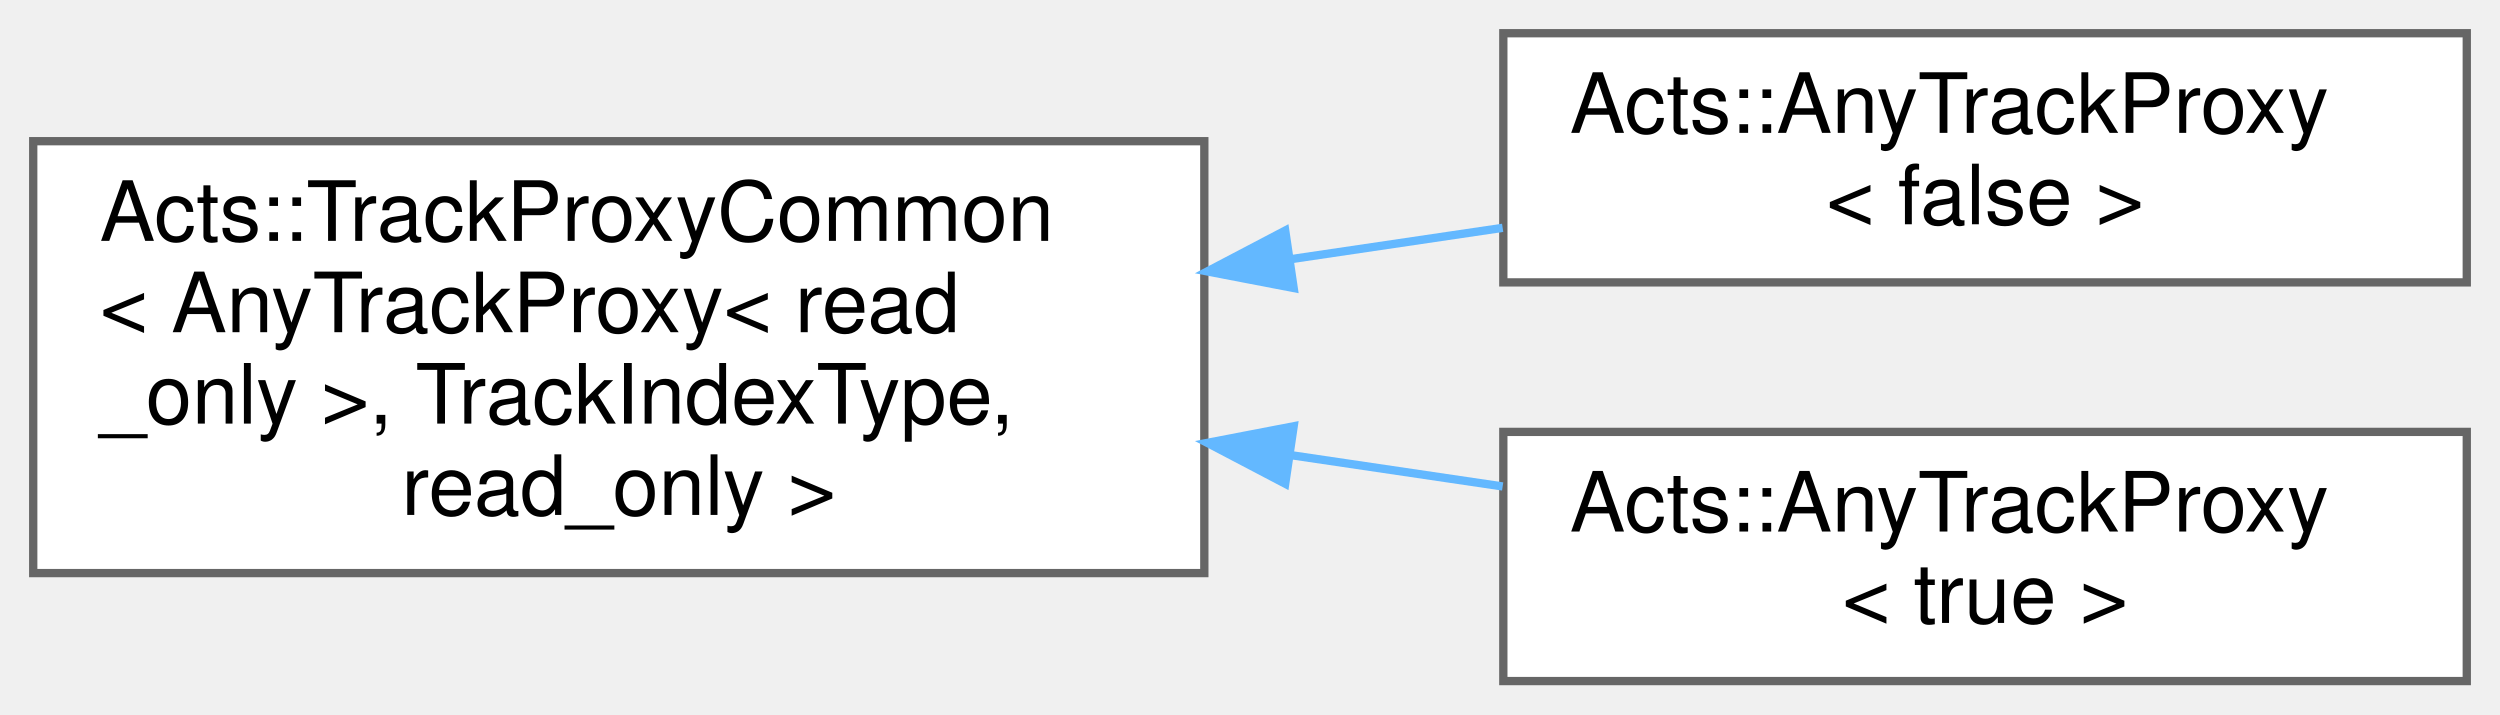
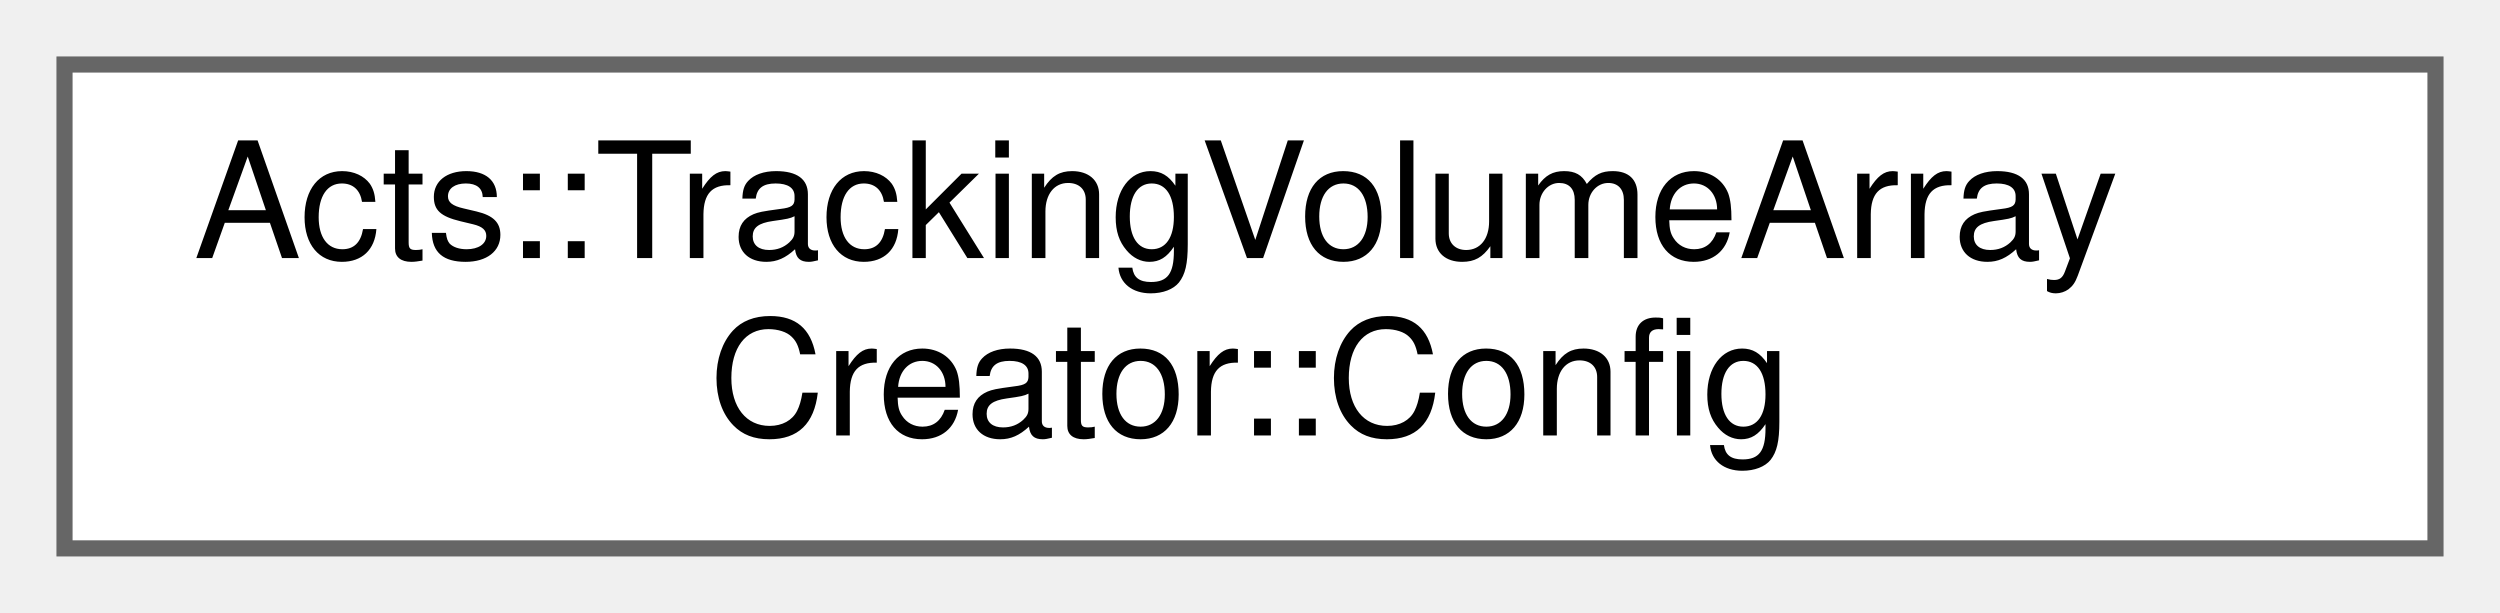
- <svg xmlns="http://www.w3.org/2000/svg" xmlns:xlink="http://www.w3.org/1999/xlink" width="301pt" height="86pt" viewBox="0.00 0.00 301.00 86.00">
-   <g id="graph0" class="graph" transform="scale(1 1) rotate(0) translate(4 82)">
+ <svg xmlns="http://www.w3.org/2000/svg" xmlns:xlink="http://www.w3.org/1999/xlink" width="155pt" height="38pt" viewBox="0.00 0.00 155.00 38.00">
+   <g id="graph0" class="graph" transform="scale(1 1) rotate(0) translate(4 34)">
    <g id="Node000000" class="node">
      <g id="a_Node000000">
-         <a xlink:href="class_acts_1_1_track_proxy_common.html" target="_top" xlink:title=" ">
-           <polygon fill="white" stroke="#666666" points="141,-65 0,-65 0,-13 141,-13 141,-65" />
-           <text text-anchor="start" x="8" y="-53" font-family="Helvetica,sans-Serif" font-size="10.00">Acts::TrackProxyCommon</text>
-           <text text-anchor="start" x="8" y="-42" font-family="Helvetica,sans-Serif" font-size="10.00">&lt; AnyTrackProxy&lt; read</text>
-           <text text-anchor="start" x="8" y="-31" font-family="Helvetica,sans-Serif" font-size="10.00">_only &gt;, TrackIndexType,</text>
-           <text text-anchor="middle" x="70.5" y="-20" font-family="Helvetica,sans-Serif" font-size="10.00"> read_only &gt;</text>
-         </a>
-       </g>
-     </g>
-     <g id="Node000001" class="node">
-       <g id="a_Node000001">
-         <a xlink:href="class_acts_1_1_any_track_proxy.html" target="_top" xlink:title=" ">
-           <polygon fill="white" stroke="#666666" points="293,-78 177,-78 177,-48 293,-48 293,-78" />
-           <text text-anchor="start" x="185" y="-66" font-family="Helvetica,sans-Serif" font-size="10.00">Acts::AnyTrackProxy</text>
-           <text text-anchor="middle" x="235" y="-55" font-family="Helvetica,sans-Serif" font-size="10.00">&lt; false &gt;</text>
-         </a>
-       </g>
-     </g>
-     <g id="edge229_Node000000_Node000001" class="edge">
-       <g id="a_edge229_Node000000_Node000001">
-         <a xlink:title=" ">
-           <path fill="none" stroke="#63b8ff" d="M151.43,-50.8C160.04,-52.08 168.66,-53.35 176.92,-54.57" />
-           <polygon fill="#63b8ff" stroke="#63b8ff" points="151.76,-47.32 141.36,-49.32 150.74,-54.24 151.76,-47.32" />
-         </a>
-       </g>
-     </g>
-     <g id="Node000002" class="node">
-       <g id="a_Node000002">
-         <a xlink:href="class_acts_1_1_any_track_proxy.html" target="_top" xlink:title=" ">
-           <polygon fill="white" stroke="#666666" points="293,-30 177,-30 177,0 293,0 293,-30" />
-           <text text-anchor="start" x="185" y="-18" font-family="Helvetica,sans-Serif" font-size="10.00">Acts::AnyTrackProxy</text>
-           <text text-anchor="middle" x="235" y="-7" font-family="Helvetica,sans-Serif" font-size="10.00">&lt; true &gt;</text>
-         </a>
-       </g>
-     </g>
-     <g id="edge230_Node000000_Node000002" class="edge">
-       <g id="a_edge230_Node000000_Node000002">
-         <a xlink:title=" ">
-           <path fill="none" stroke="#63b8ff" d="M151.43,-27.2C160.04,-25.92 168.66,-24.65 176.92,-23.43" />
-           <polygon fill="#63b8ff" stroke="#63b8ff" points="150.74,-23.76 141.36,-28.68 151.76,-30.68 150.74,-23.76" />
+         <a xlink:href="struct_acts_1_1_tracking_volume_array_creator_1_1_config.html" target="_top" xlink:title="This struct stores the configuration of the tracking geometry.">
+           <polygon fill="white" stroke="#666666" points="147,-30 0,-30 0,0 147,0 147,-30" />
+           <text text-anchor="start" x="8" y="-18" font-family="Helvetica,sans-Serif" font-size="10.00">Acts::TrackingVolumeArray</text>
+           <text text-anchor="middle" x="73.5" y="-7" font-family="Helvetica,sans-Serif" font-size="10.00">Creator::Config</text>
        </a>
      </g>
    </g>
  </g>
</svg>
